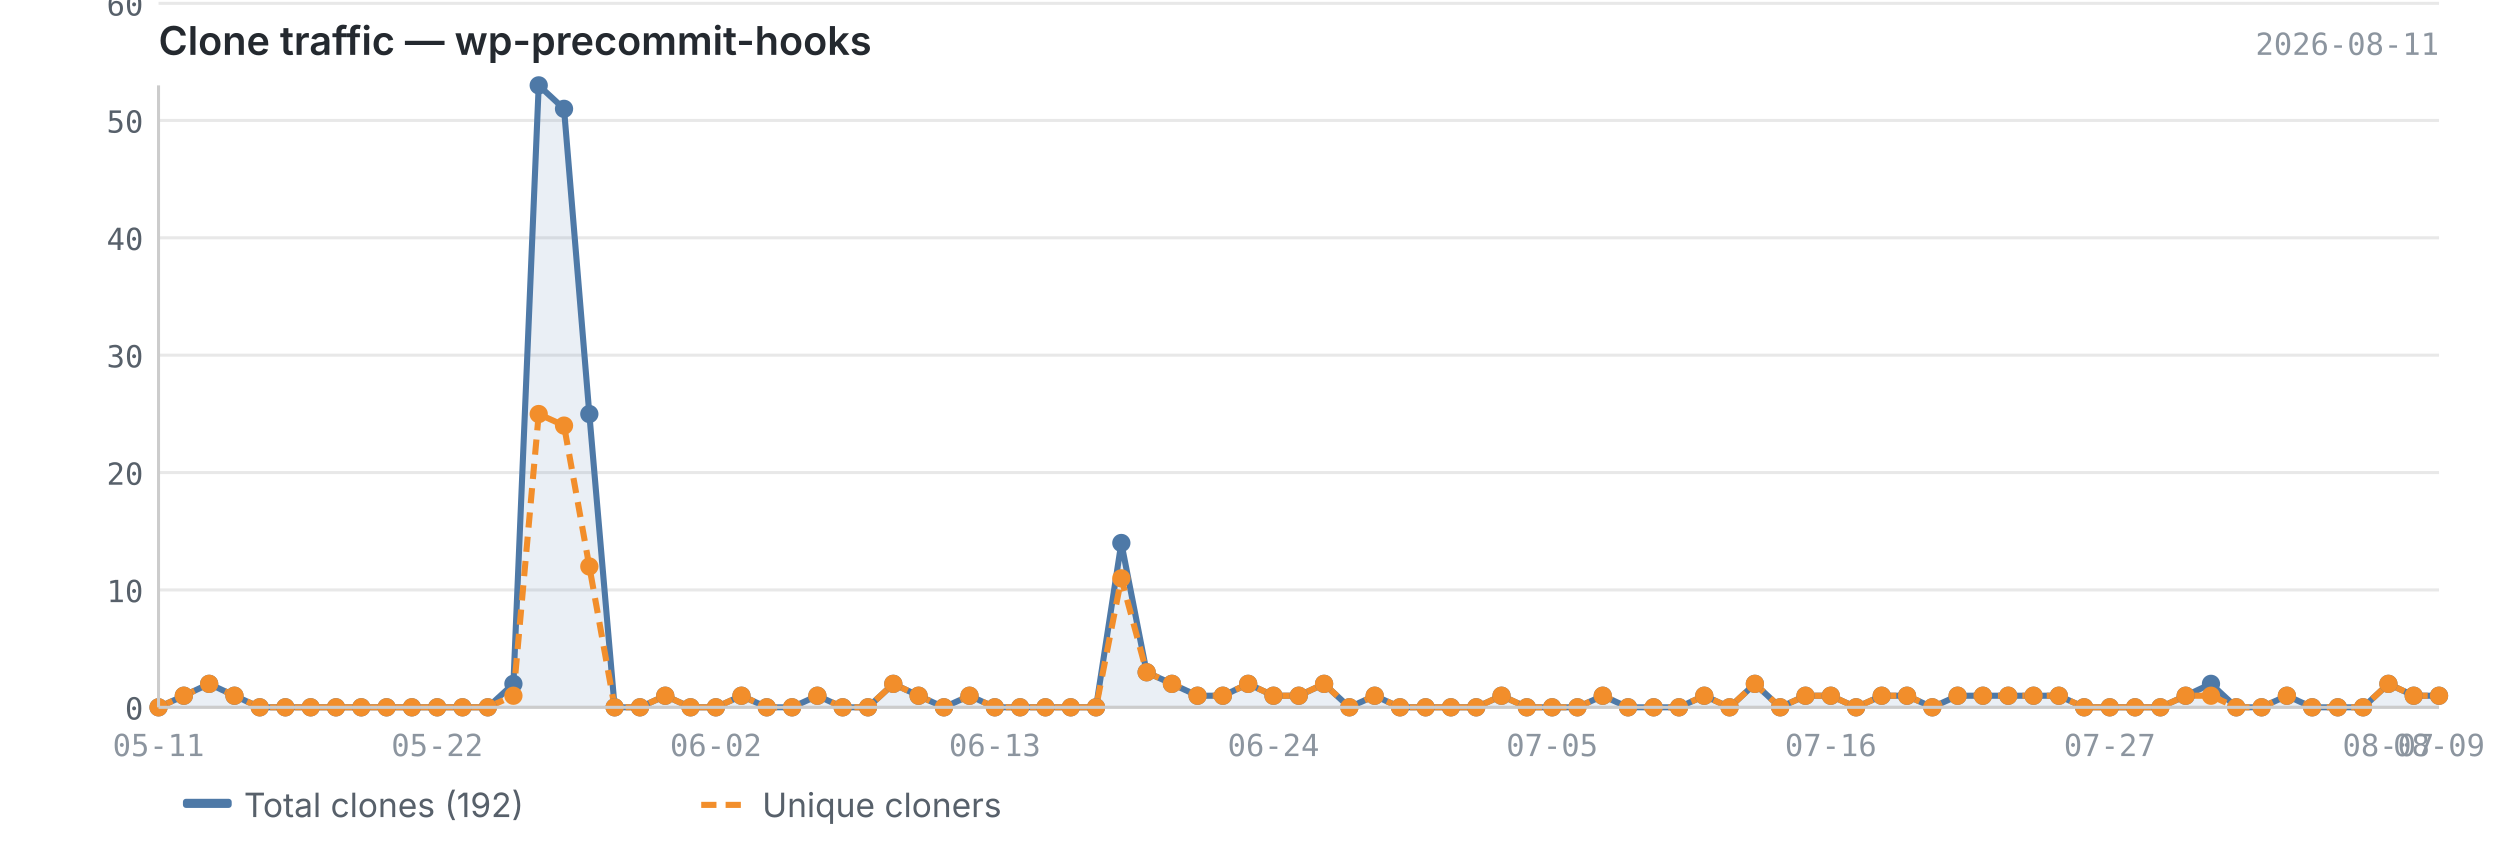
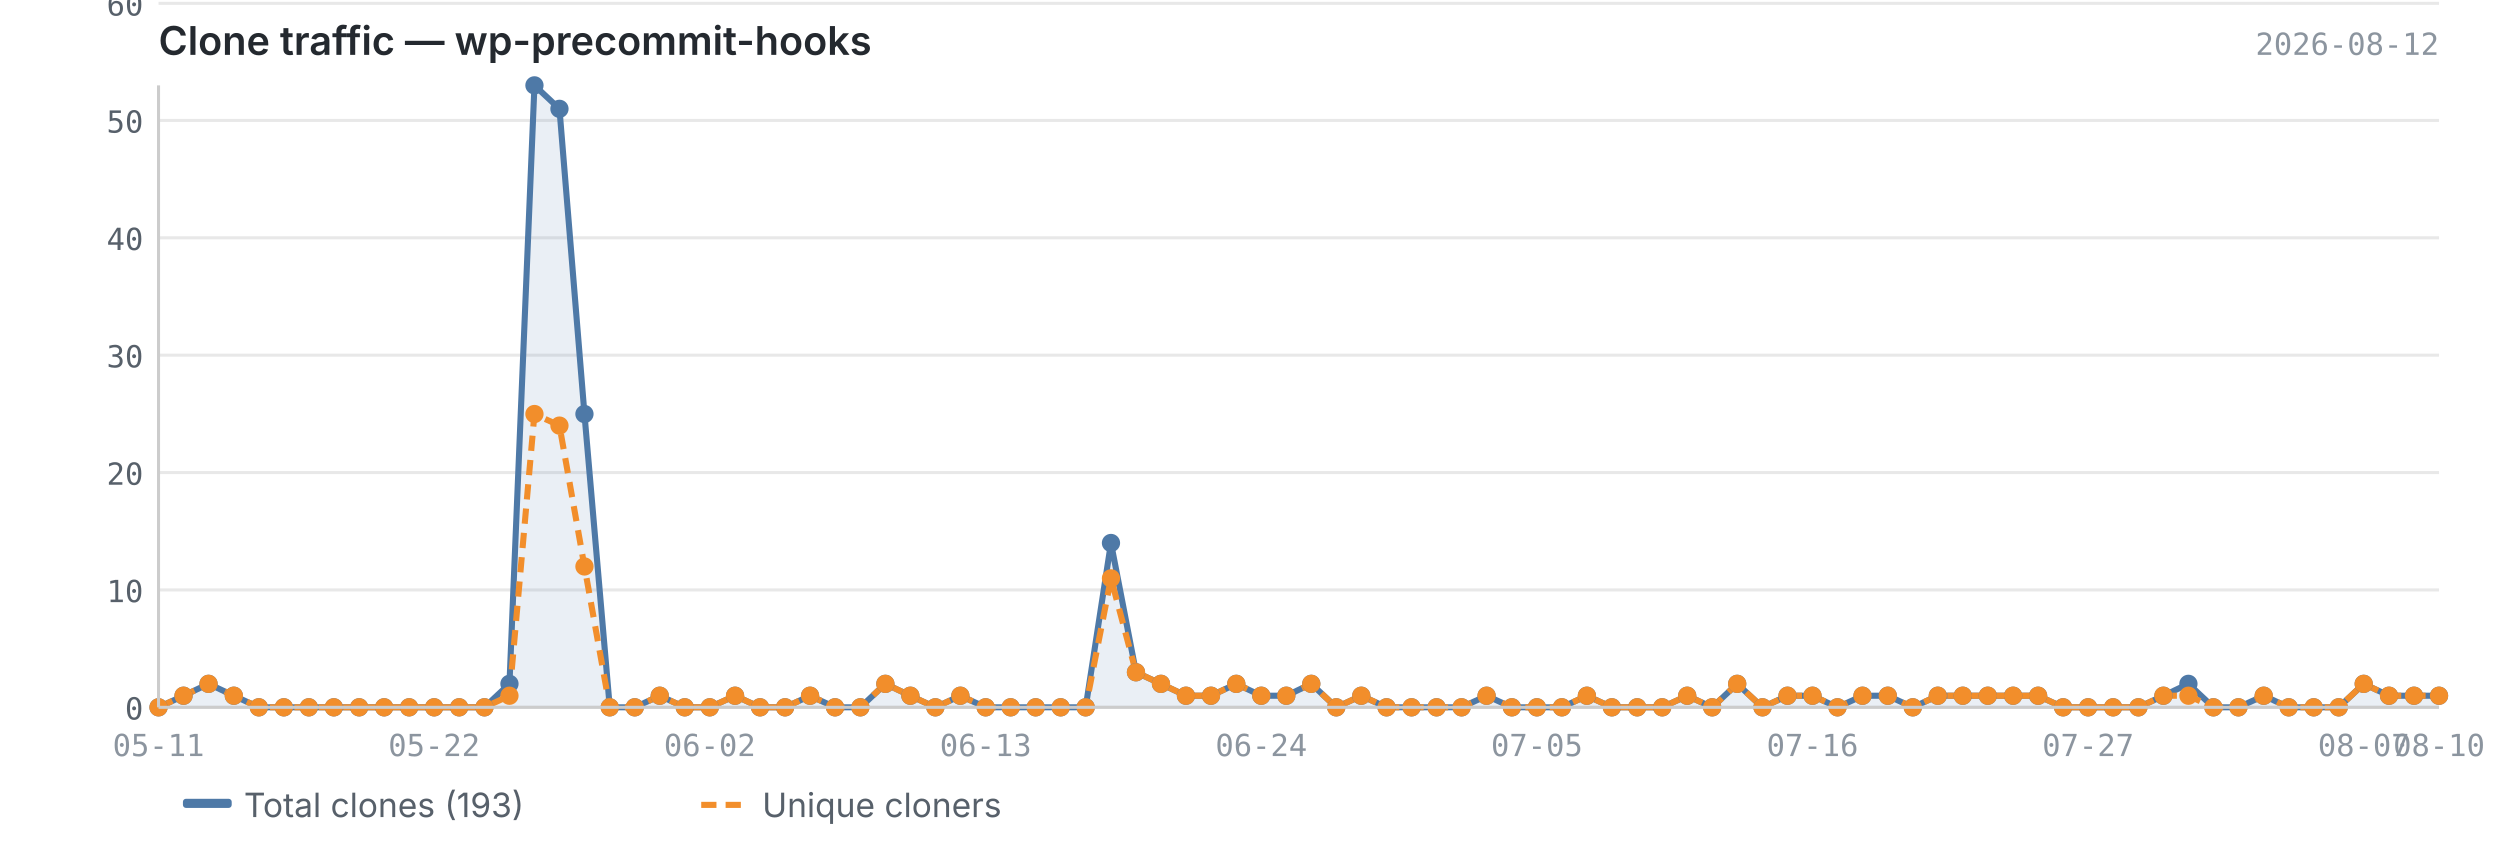
<svg xmlns="http://www.w3.org/2000/svg" viewBox="0 0 820 280" width="820" height="280">
  <text x="52" y="18" font-size="13" font-weight="600" fill="#24292f" font-family="-apple-system, BlinkMacSystemFont, 'Segoe UI', sans-serif">Clone traffic — wp-precommit-hooks</text>
-   <text x="800" y="18" font-size="10" fill="#8c959f" font-family="ui-monospace, SFMono-Regular, 'SF Mono', Menlo, monospace" text-anchor="end">2026-08-11</text>
+   <text x="800" y="18" font-size="10" fill="#8c959f" font-family="ui-monospace, SFMono-Regular, 'SF Mono', Menlo, monospace" text-anchor="end">2026-08-12</text>
  <line x1="52" y1="232.0" x2="800" y2="232.0" stroke="#e8e8e8" stroke-width="1" />
  <line x1="52" y1="193.5" x2="800" y2="193.5" stroke="#e8e8e8" stroke-width="1" />
  <line x1="52" y1="155.0" x2="800" y2="155.0" stroke="#e8e8e8" stroke-width="1" />
  <line x1="52" y1="116.5" x2="800" y2="116.5" stroke="#e8e8e8" stroke-width="1" />
  <line x1="52" y1="78.0" x2="800" y2="78.0" stroke="#e8e8e8" stroke-width="1" />
  <line x1="52" y1="39.5" x2="800" y2="39.5" stroke="#e8e8e8" stroke-width="1" />
  <line x1="52" y1="1.1" x2="800" y2="1.1" stroke="#e8e8e8" stroke-width="1" />
-   <path d="M52.0,232.0 L52.0,232.0 L60.3,228.2 L68.6,224.3 L76.9,228.2 L85.2,232.0 L93.6,232.0 L101.9,232.0 L110.2,232.0 L118.5,232.0 L126.8,232.0 L135.1,232.0 L143.4,232.0 L151.7,232.0 L160.0,232.0 L168.4,224.3 L176.7,28.0 L185.0,35.7 L193.3,135.8 L201.6,232.0 L209.9,232.0 L218.2,228.2 L226.5,232.0 L234.8,232.0 L243.2,228.2 L251.5,232.0 L259.8,232.0 L268.1,228.2 L276.4,232.0 L284.7,232.0 L293.0,224.3 L301.3,228.2 L309.6,232.0 L318.0,228.2 L326.3,232.0 L334.6,232.0 L342.9,232.0 L351.2,232.0 L359.5,232.0 L367.8,178.1 L376.1,220.5 L384.4,224.3 L392.8,228.2 L401.1,228.2 L409.4,224.3 L417.7,228.2 L426.0,228.2 L434.3,224.3 L442.6,232.0 L450.9,228.2 L459.2,232.0 L467.6,232.0 L475.9,232.0 L484.2,232.0 L492.5,228.2 L500.8,232.0 L509.1,232.0 L517.4,232.0 L525.7,228.2 L534.0,232.0 L542.4,232.0 L550.7,232.0 L559.0,228.2 L567.3,232.0 L575.6,224.3 L583.9,232.0 L592.2,228.2 L600.5,228.2 L608.8,232.0 L617.2,228.2 L625.5,228.2 L633.8,232.0 L642.1,228.2 L650.4,228.2 L658.7,228.2 L667.0,228.2 L675.3,228.2 L683.6,232.0 L692.0,232.0 L700.3,232.0 L708.6,232.0 L716.9,228.2 L725.2,224.3 L733.5,232.0 L741.8,232.0 L750.1,228.2 L758.4,232.0 L766.8,232.0 L775.1,232.0 L783.4,224.3 L791.7,228.2 L800.0,228.2 L800.0,232.0 L52.0,232.0Z" fill="#4e79a7" opacity="0.12" />
-   <polyline points="52.0,232.0 60.3,228.2 68.6,224.3 76.9,228.2 85.2,232.0 93.6,232.0 101.9,232.0 110.2,232.0 118.5,232.0 126.8,232.0 135.1,232.0 143.4,232.0 151.7,232.0 160.0,232.0 168.4,224.3 176.7,28.0 185.0,35.7 193.3,135.8 201.6,232.0 209.9,232.0 218.2,228.2 226.5,232.0 234.8,232.0 243.2,228.2 251.5,232.0 259.8,232.0 268.1,228.2 276.4,232.0 284.7,232.0 293.0,224.3 301.3,228.2 309.6,232.0 318.0,228.2 326.3,232.0 334.6,232.0 342.9,232.0 351.2,232.0 359.5,232.0 367.8,178.1 376.1,220.5 384.4,224.3 392.8,228.2 401.1,228.2 409.4,224.3 417.7,228.2 426.0,228.2 434.3,224.3 442.6,232.0 450.9,228.2 459.2,232.0 467.6,232.0 475.9,232.0 484.2,232.0 492.5,228.2 500.8,232.0 509.1,232.0 517.4,232.0 525.7,228.2 534.0,232.0 542.4,232.0 550.7,232.0 559.0,228.2 567.3,232.0 575.6,224.3 583.9,232.0 592.2,228.2 600.5,228.2 608.8,232.0 617.2,228.2 625.5,228.2 633.8,232.0 642.1,228.2 650.4,228.2 658.7,228.2 667.0,228.2 675.3,228.2 683.6,232.0 692.0,232.0 700.3,232.0 708.6,232.0 716.9,228.2 725.2,224.3 733.5,232.0 741.8,232.0 750.1,228.2 758.4,232.0 766.8,232.0 775.1,232.0 783.4,224.3 791.7,228.2 800.0,228.2" fill="none" stroke="#4e79a7" stroke-width="2" stroke-linejoin="round" />
-   <polyline points="52.0,232.0 60.3,228.2 68.6,224.3 76.9,228.2 85.2,232.0 93.6,232.0 101.9,232.0 110.2,232.0 118.5,232.0 126.8,232.0 135.1,232.0 143.4,232.0 151.7,232.0 160.0,232.0 168.4,228.2 176.7,135.8 185.0,139.6 193.3,185.8 201.6,232.0 209.9,232.0 218.2,228.2 226.5,232.0 234.8,232.0 243.2,228.2 251.5,232.0 259.8,232.0 268.1,228.2 276.4,232.0 284.7,232.0 293.0,224.3 301.3,228.2 309.6,232.0 318.0,228.2 326.3,232.0 334.6,232.0 342.9,232.0 351.2,232.0 359.5,232.0 367.8,189.7 376.1,220.5 384.4,224.3 392.8,228.2 401.1,228.2 409.4,224.3 417.7,228.2 426.0,228.2 434.3,224.3 442.6,232.0 450.9,228.2 459.2,232.0 467.6,232.0 475.9,232.0 484.2,232.0 492.5,228.2 500.8,232.0 509.1,232.0 517.4,232.0 525.7,228.2 534.0,232.0 542.4,232.0 550.7,232.0 559.0,228.2 567.3,232.0 575.6,224.3 583.9,232.0 592.2,228.2 600.5,228.2 608.8,232.0 617.2,228.2 625.5,228.2 633.8,232.0 642.1,228.2 650.4,228.2 658.7,228.2 667.0,228.2 675.3,228.2 683.6,232.0 692.0,232.0 700.3,232.0 708.6,232.0 716.9,228.2 725.2,228.2 733.5,232.0 741.8,232.0 750.1,228.2 758.4,232.0 766.8,232.0 775.1,232.0 783.4,224.3 791.7,228.2 800.0,228.2" fill="none" stroke="#f28e2b" stroke-width="2" stroke-linejoin="round" stroke-dasharray="5,3" />
+   <path d="M52.0,232.0 L52.0,232.0 L60.2,228.2 L68.4,224.3 L76.7,228.2 L84.9,232.0 L93.1,232.0 L101.3,232.0 L109.5,232.0 L117.8,232.0 L126.0,232.0 L134.2,232.0 L142.4,232.0 L150.6,232.0 L158.9,232.0 L167.1,224.3 L175.3,28.0 L183.5,35.7 L191.7,135.8 L200.0,232.0 L208.2,232.0 L216.4,228.2 L224.6,232.0 L232.8,232.0 L241.1,228.2 L249.3,232.0 L257.5,232.0 L265.7,228.2 L273.9,232.0 L282.2,232.0 L290.4,224.3 L298.6,228.2 L306.8,232.0 L315.0,228.2 L323.3,232.0 L331.5,232.0 L339.7,232.0 L347.9,232.0 L356.1,232.0 L364.4,178.1 L372.6,220.5 L380.8,224.3 L389.0,228.2 L397.2,228.2 L405.5,224.3 L413.7,228.2 L421.9,228.2 L430.1,224.3 L438.3,232.0 L446.5,228.2 L454.8,232.0 L463.0,232.0 L471.2,232.0 L479.4,232.0 L487.6,228.2 L495.9,232.0 L504.1,232.0 L512.3,232.0 L520.5,228.2 L528.7,232.0 L537.0,232.0 L545.2,232.0 L553.4,228.2 L561.6,232.0 L569.8,224.3 L578.1,232.0 L586.3,228.2 L594.5,228.2 L602.7,232.0 L610.9,228.2 L619.2,228.2 L627.4,232.0 L635.6,228.2 L643.8,228.2 L652.0,228.2 L660.3,228.2 L668.5,228.2 L676.7,232.0 L684.9,232.0 L693.1,232.0 L701.4,232.0 L709.6,228.2 L717.8,224.3 L726.0,232.0 L734.2,232.0 L742.5,228.2 L750.7,232.0 L758.9,232.0 L767.1,232.0 L775.3,224.3 L783.6,228.2 L791.8,228.2 L800.0,228.2 L800.0,232.0 L52.0,232.0Z" fill="#4e79a7" opacity="0.12" />
+   <polyline points="52.0,232.0 60.2,228.2 68.4,224.3 76.7,228.2 84.9,232.0 93.1,232.0 101.3,232.0 109.5,232.0 117.8,232.0 126.0,232.0 134.2,232.0 142.4,232.0 150.6,232.0 158.9,232.0 167.1,224.3 175.3,28.0 183.5,35.7 191.7,135.8 200.0,232.0 208.2,232.0 216.4,228.2 224.6,232.0 232.8,232.0 241.1,228.2 249.3,232.0 257.5,232.0 265.7,228.2 273.9,232.0 282.2,232.0 290.4,224.3 298.6,228.2 306.8,232.0 315.0,228.2 323.3,232.0 331.5,232.0 339.7,232.0 347.9,232.0 356.1,232.0 364.4,178.1 372.6,220.5 380.8,224.3 389.0,228.2 397.2,228.2 405.5,224.3 413.7,228.2 421.9,228.2 430.1,224.3 438.3,232.0 446.5,228.2 454.8,232.0 463.0,232.0 471.2,232.0 479.4,232.0 487.6,228.2 495.9,232.0 504.1,232.0 512.3,232.0 520.5,228.2 528.7,232.0 537.0,232.0 545.2,232.0 553.4,228.2 561.6,232.0 569.8,224.3 578.1,232.0 586.3,228.2 594.5,228.2 602.7,232.0 610.9,228.2 619.2,228.2 627.4,232.0 635.6,228.2 643.8,228.2 652.0,228.2 660.3,228.2 668.5,228.2 676.7,232.0 684.9,232.0 693.1,232.0 701.4,232.0 709.6,228.2 717.8,224.3 726.0,232.0 734.2,232.0 742.5,228.2 750.7,232.0 758.9,232.0 767.1,232.0 775.3,224.3 783.6,228.2 791.8,228.2 800.0,228.2" fill="none" stroke="#4e79a7" stroke-width="2" stroke-linejoin="round" />
+   <polyline points="52.0,232.0 60.2,228.2 68.4,224.3 76.7,228.2 84.9,232.0 93.1,232.0 101.3,232.0 109.5,232.0 117.8,232.0 126.0,232.0 134.2,232.0 142.4,232.0 150.6,232.0 158.9,232.0 167.1,228.2 175.3,135.8 183.5,139.6 191.7,185.8 200.0,232.0 208.2,232.0 216.4,228.2 224.6,232.0 232.8,232.0 241.1,228.2 249.3,232.0 257.5,232.0 265.7,228.2 273.9,232.0 282.2,232.0 290.4,224.3 298.6,228.2 306.8,232.0 315.0,228.2 323.3,232.0 331.5,232.0 339.7,232.0 347.9,232.0 356.1,232.0 364.4,189.7 372.6,220.5 380.8,224.3 389.0,228.2 397.2,228.2 405.5,224.3 413.7,228.2 421.9,228.2 430.1,224.3 438.3,232.0 446.5,228.2 454.8,232.0 463.0,232.0 471.2,232.0 479.4,232.0 487.6,228.2 495.9,232.0 504.1,232.0 512.3,232.0 520.5,228.2 528.7,232.0 537.0,232.0 545.2,232.0 553.4,228.2 561.6,232.0 569.8,224.3 578.1,232.0 586.3,228.2 594.5,228.2 602.7,232.0 610.9,228.2 619.2,228.2 627.4,232.0 635.6,228.2 643.8,228.2 652.0,228.2 660.3,228.2 668.5,228.2 676.7,232.0 684.9,232.0 693.1,232.0 701.4,232.0 709.6,228.2 717.8,228.2 726.0,232.0 734.2,232.0 742.5,228.2 750.7,232.0 758.9,232.0 767.1,232.0 775.3,224.3 783.6,228.2 791.8,228.2 800.0,228.2" fill="none" stroke="#f28e2b" stroke-width="2" stroke-linejoin="round" stroke-dasharray="5,3" />
  <circle cx="52.0" cy="232.0" r="3" fill="#4e79a7" />
-   <circle cx="60.3" cy="228.2" r="3" fill="#4e79a7" />
-   <circle cx="68.6" cy="224.3" r="3" fill="#4e79a7" />
-   <circle cx="76.9" cy="228.2" r="3" fill="#4e79a7" />
-   <circle cx="85.2" cy="232.0" r="3" fill="#4e79a7" />
-   <circle cx="93.6" cy="232.0" r="3" fill="#4e79a7" />
-   <circle cx="101.9" cy="232.0" r="3" fill="#4e79a7" />
-   <circle cx="110.2" cy="232.0" r="3" fill="#4e79a7" />
-   <circle cx="118.5" cy="232.0" r="3" fill="#4e79a7" />
-   <circle cx="126.8" cy="232.0" r="3" fill="#4e79a7" />
-   <circle cx="135.1" cy="232.0" r="3" fill="#4e79a7" />
-   <circle cx="143.4" cy="232.0" r="3" fill="#4e79a7" />
-   <circle cx="151.7" cy="232.0" r="3" fill="#4e79a7" />
-   <circle cx="160.0" cy="232.0" r="3" fill="#4e79a7" />
-   <circle cx="168.4" cy="224.3" r="3" fill="#4e79a7" />
-   <circle cx="176.7" cy="28.0" r="3" fill="#4e79a7" />
-   <circle cx="185.0" cy="35.7" r="3" fill="#4e79a7" />
-   <circle cx="193.3" cy="135.8" r="3" fill="#4e79a7" />
-   <circle cx="201.6" cy="232.0" r="3" fill="#4e79a7" />
-   <circle cx="209.9" cy="232.0" r="3" fill="#4e79a7" />
-   <circle cx="218.2" cy="228.2" r="3" fill="#4e79a7" />
-   <circle cx="226.5" cy="232.0" r="3" fill="#4e79a7" />
-   <circle cx="234.8" cy="232.0" r="3" fill="#4e79a7" />
-   <circle cx="243.2" cy="228.2" r="3" fill="#4e79a7" />
-   <circle cx="251.5" cy="232.0" r="3" fill="#4e79a7" />
-   <circle cx="259.8" cy="232.0" r="3" fill="#4e79a7" />
-   <circle cx="268.1" cy="228.2" r="3" fill="#4e79a7" />
-   <circle cx="276.4" cy="232.0" r="3" fill="#4e79a7" />
-   <circle cx="284.7" cy="232.0" r="3" fill="#4e79a7" />
-   <circle cx="293.0" cy="224.3" r="3" fill="#4e79a7" />
-   <circle cx="301.3" cy="228.2" r="3" fill="#4e79a7" />
-   <circle cx="309.6" cy="232.0" r="3" fill="#4e79a7" />
-   <circle cx="318.0" cy="228.2" r="3" fill="#4e79a7" />
-   <circle cx="326.3" cy="232.0" r="3" fill="#4e79a7" />
-   <circle cx="334.6" cy="232.0" r="3" fill="#4e79a7" />
-   <circle cx="342.9" cy="232.0" r="3" fill="#4e79a7" />
-   <circle cx="351.2" cy="232.0" r="3" fill="#4e79a7" />
-   <circle cx="359.5" cy="232.0" r="3" fill="#4e79a7" />
-   <circle cx="367.8" cy="178.1" r="3" fill="#4e79a7" />
-   <circle cx="376.1" cy="220.5" r="3" fill="#4e79a7" />
-   <circle cx="384.4" cy="224.3" r="3" fill="#4e79a7" />
-   <circle cx="392.8" cy="228.2" r="3" fill="#4e79a7" />
-   <circle cx="401.1" cy="228.2" r="3" fill="#4e79a7" />
-   <circle cx="409.4" cy="224.3" r="3" fill="#4e79a7" />
-   <circle cx="417.7" cy="228.2" r="3" fill="#4e79a7" />
-   <circle cx="426.0" cy="228.2" r="3" fill="#4e79a7" />
-   <circle cx="434.3" cy="224.3" r="3" fill="#4e79a7" />
-   <circle cx="442.6" cy="232.0" r="3" fill="#4e79a7" />
-   <circle cx="450.9" cy="228.2" r="3" fill="#4e79a7" />
-   <circle cx="459.2" cy="232.0" r="3" fill="#4e79a7" />
-   <circle cx="467.6" cy="232.0" r="3" fill="#4e79a7" />
-   <circle cx="475.9" cy="232.0" r="3" fill="#4e79a7" />
-   <circle cx="484.2" cy="232.0" r="3" fill="#4e79a7" />
-   <circle cx="492.5" cy="228.2" r="3" fill="#4e79a7" />
-   <circle cx="500.8" cy="232.0" r="3" fill="#4e79a7" />
-   <circle cx="509.1" cy="232.0" r="3" fill="#4e79a7" />
-   <circle cx="517.4" cy="232.0" r="3" fill="#4e79a7" />
-   <circle cx="525.7" cy="228.2" r="3" fill="#4e79a7" />
-   <circle cx="534.0" cy="232.0" r="3" fill="#4e79a7" />
-   <circle cx="542.4" cy="232.0" r="3" fill="#4e79a7" />
-   <circle cx="550.7" cy="232.0" r="3" fill="#4e79a7" />
-   <circle cx="559.0" cy="228.2" r="3" fill="#4e79a7" />
-   <circle cx="567.3" cy="232.0" r="3" fill="#4e79a7" />
-   <circle cx="575.6" cy="224.3" r="3" fill="#4e79a7" />
-   <circle cx="583.9" cy="232.0" r="3" fill="#4e79a7" />
-   <circle cx="592.2" cy="228.2" r="3" fill="#4e79a7" />
-   <circle cx="600.5" cy="228.2" r="3" fill="#4e79a7" />
-   <circle cx="608.8" cy="232.0" r="3" fill="#4e79a7" />
-   <circle cx="617.2" cy="228.2" r="3" fill="#4e79a7" />
-   <circle cx="625.5" cy="228.2" r="3" fill="#4e79a7" />
-   <circle cx="633.8" cy="232.0" r="3" fill="#4e79a7" />
-   <circle cx="642.1" cy="228.2" r="3" fill="#4e79a7" />
-   <circle cx="650.4" cy="228.2" r="3" fill="#4e79a7" />
-   <circle cx="658.7" cy="228.2" r="3" fill="#4e79a7" />
-   <circle cx="667.0" cy="228.2" r="3" fill="#4e79a7" />
-   <circle cx="675.3" cy="228.2" r="3" fill="#4e79a7" />
-   <circle cx="683.6" cy="232.0" r="3" fill="#4e79a7" />
-   <circle cx="692.0" cy="232.0" r="3" fill="#4e79a7" />
-   <circle cx="700.3" cy="232.0" r="3" fill="#4e79a7" />
-   <circle cx="708.6" cy="232.0" r="3" fill="#4e79a7" />
-   <circle cx="716.9" cy="228.2" r="3" fill="#4e79a7" />
-   <circle cx="725.2" cy="224.3" r="3" fill="#4e79a7" />
-   <circle cx="733.5" cy="232.0" r="3" fill="#4e79a7" />
-   <circle cx="741.8" cy="232.0" r="3" fill="#4e79a7" />
-   <circle cx="750.1" cy="228.2" r="3" fill="#4e79a7" />
-   <circle cx="758.4" cy="232.0" r="3" fill="#4e79a7" />
-   <circle cx="766.8" cy="232.0" r="3" fill="#4e79a7" />
-   <circle cx="775.1" cy="232.0" r="3" fill="#4e79a7" />
-   <circle cx="783.4" cy="224.3" r="3" fill="#4e79a7" />
-   <circle cx="791.7" cy="228.2" r="3" fill="#4e79a7" />
+   <circle cx="60.2" cy="228.2" r="3" fill="#4e79a7" />
+   <circle cx="68.4" cy="224.3" r="3" fill="#4e79a7" />
+   <circle cx="76.7" cy="228.2" r="3" fill="#4e79a7" />
+   <circle cx="84.9" cy="232.0" r="3" fill="#4e79a7" />
+   <circle cx="93.1" cy="232.0" r="3" fill="#4e79a7" />
+   <circle cx="101.3" cy="232.0" r="3" fill="#4e79a7" />
+   <circle cx="109.5" cy="232.0" r="3" fill="#4e79a7" />
+   <circle cx="117.8" cy="232.0" r="3" fill="#4e79a7" />
+   <circle cx="126.0" cy="232.0" r="3" fill="#4e79a7" />
+   <circle cx="134.2" cy="232.0" r="3" fill="#4e79a7" />
+   <circle cx="142.4" cy="232.0" r="3" fill="#4e79a7" />
+   <circle cx="150.6" cy="232.0" r="3" fill="#4e79a7" />
+   <circle cx="158.9" cy="232.0" r="3" fill="#4e79a7" />
+   <circle cx="167.1" cy="224.3" r="3" fill="#4e79a7" />
+   <circle cx="175.3" cy="28.0" r="3" fill="#4e79a7" />
+   <circle cx="183.5" cy="35.7" r="3" fill="#4e79a7" />
+   <circle cx="191.7" cy="135.8" r="3" fill="#4e79a7" />
+   <circle cx="200.0" cy="232.0" r="3" fill="#4e79a7" />
+   <circle cx="208.2" cy="232.0" r="3" fill="#4e79a7" />
+   <circle cx="216.4" cy="228.2" r="3" fill="#4e79a7" />
+   <circle cx="224.6" cy="232.0" r="3" fill="#4e79a7" />
+   <circle cx="232.8" cy="232.0" r="3" fill="#4e79a7" />
+   <circle cx="241.1" cy="228.2" r="3" fill="#4e79a7" />
+   <circle cx="249.3" cy="232.0" r="3" fill="#4e79a7" />
+   <circle cx="257.5" cy="232.0" r="3" fill="#4e79a7" />
+   <circle cx="265.7" cy="228.2" r="3" fill="#4e79a7" />
+   <circle cx="273.9" cy="232.0" r="3" fill="#4e79a7" />
+   <circle cx="282.2" cy="232.0" r="3" fill="#4e79a7" />
+   <circle cx="290.4" cy="224.3" r="3" fill="#4e79a7" />
+   <circle cx="298.6" cy="228.2" r="3" fill="#4e79a7" />
+   <circle cx="306.8" cy="232.0" r="3" fill="#4e79a7" />
+   <circle cx="315.0" cy="228.2" r="3" fill="#4e79a7" />
+   <circle cx="323.3" cy="232.0" r="3" fill="#4e79a7" />
+   <circle cx="331.5" cy="232.0" r="3" fill="#4e79a7" />
+   <circle cx="339.7" cy="232.0" r="3" fill="#4e79a7" />
+   <circle cx="347.9" cy="232.0" r="3" fill="#4e79a7" />
+   <circle cx="356.1" cy="232.0" r="3" fill="#4e79a7" />
+   <circle cx="364.4" cy="178.1" r="3" fill="#4e79a7" />
+   <circle cx="372.6" cy="220.5" r="3" fill="#4e79a7" />
+   <circle cx="380.8" cy="224.3" r="3" fill="#4e79a7" />
+   <circle cx="389.0" cy="228.2" r="3" fill="#4e79a7" />
+   <circle cx="397.2" cy="228.2" r="3" fill="#4e79a7" />
+   <circle cx="405.5" cy="224.3" r="3" fill="#4e79a7" />
+   <circle cx="413.7" cy="228.2" r="3" fill="#4e79a7" />
+   <circle cx="421.9" cy="228.2" r="3" fill="#4e79a7" />
+   <circle cx="430.1" cy="224.3" r="3" fill="#4e79a7" />
+   <circle cx="438.3" cy="232.0" r="3" fill="#4e79a7" />
+   <circle cx="446.5" cy="228.2" r="3" fill="#4e79a7" />
+   <circle cx="454.8" cy="232.0" r="3" fill="#4e79a7" />
+   <circle cx="463.0" cy="232.0" r="3" fill="#4e79a7" />
+   <circle cx="471.2" cy="232.0" r="3" fill="#4e79a7" />
+   <circle cx="479.4" cy="232.0" r="3" fill="#4e79a7" />
+   <circle cx="487.6" cy="228.2" r="3" fill="#4e79a7" />
+   <circle cx="495.9" cy="232.0" r="3" fill="#4e79a7" />
+   <circle cx="504.1" cy="232.0" r="3" fill="#4e79a7" />
+   <circle cx="512.3" cy="232.0" r="3" fill="#4e79a7" />
+   <circle cx="520.5" cy="228.2" r="3" fill="#4e79a7" />
+   <circle cx="528.7" cy="232.0" r="3" fill="#4e79a7" />
+   <circle cx="537.0" cy="232.0" r="3" fill="#4e79a7" />
+   <circle cx="545.2" cy="232.0" r="3" fill="#4e79a7" />
+   <circle cx="553.4" cy="228.2" r="3" fill="#4e79a7" />
+   <circle cx="561.6" cy="232.0" r="3" fill="#4e79a7" />
+   <circle cx="569.8" cy="224.3" r="3" fill="#4e79a7" />
+   <circle cx="578.1" cy="232.0" r="3" fill="#4e79a7" />
+   <circle cx="586.3" cy="228.2" r="3" fill="#4e79a7" />
+   <circle cx="594.5" cy="228.2" r="3" fill="#4e79a7" />
+   <circle cx="602.7" cy="232.0" r="3" fill="#4e79a7" />
+   <circle cx="610.9" cy="228.2" r="3" fill="#4e79a7" />
+   <circle cx="619.2" cy="228.2" r="3" fill="#4e79a7" />
+   <circle cx="627.4" cy="232.0" r="3" fill="#4e79a7" />
+   <circle cx="635.6" cy="228.2" r="3" fill="#4e79a7" />
+   <circle cx="643.8" cy="228.2" r="3" fill="#4e79a7" />
+   <circle cx="652.0" cy="228.2" r="3" fill="#4e79a7" />
+   <circle cx="660.3" cy="228.2" r="3" fill="#4e79a7" />
+   <circle cx="668.5" cy="228.2" r="3" fill="#4e79a7" />
+   <circle cx="676.7" cy="232.0" r="3" fill="#4e79a7" />
+   <circle cx="684.9" cy="232.0" r="3" fill="#4e79a7" />
+   <circle cx="693.1" cy="232.0" r="3" fill="#4e79a7" />
+   <circle cx="701.4" cy="232.0" r="3" fill="#4e79a7" />
+   <circle cx="709.6" cy="228.2" r="3" fill="#4e79a7" />
+   <circle cx="717.8" cy="224.3" r="3" fill="#4e79a7" />
+   <circle cx="726.0" cy="232.0" r="3" fill="#4e79a7" />
+   <circle cx="734.2" cy="232.0" r="3" fill="#4e79a7" />
+   <circle cx="742.5" cy="228.2" r="3" fill="#4e79a7" />
+   <circle cx="750.7" cy="232.0" r="3" fill="#4e79a7" />
+   <circle cx="758.9" cy="232.0" r="3" fill="#4e79a7" />
+   <circle cx="767.1" cy="232.0" r="3" fill="#4e79a7" />
+   <circle cx="775.3" cy="224.3" r="3" fill="#4e79a7" />
+   <circle cx="783.6" cy="228.2" r="3" fill="#4e79a7" />
+   <circle cx="791.8" cy="228.2" r="3" fill="#4e79a7" />
  <circle cx="800.0" cy="228.2" r="3" fill="#4e79a7" />
  <circle cx="52.0" cy="232.0" r="3" fill="#f28e2b" />
-   <circle cx="60.3" cy="228.2" r="3" fill="#f28e2b" />
-   <circle cx="68.6" cy="224.3" r="3" fill="#f28e2b" />
-   <circle cx="76.9" cy="228.2" r="3" fill="#f28e2b" />
-   <circle cx="85.2" cy="232.0" r="3" fill="#f28e2b" />
-   <circle cx="93.6" cy="232.0" r="3" fill="#f28e2b" />
-   <circle cx="101.9" cy="232.0" r="3" fill="#f28e2b" />
-   <circle cx="110.2" cy="232.0" r="3" fill="#f28e2b" />
-   <circle cx="118.5" cy="232.0" r="3" fill="#f28e2b" />
-   <circle cx="126.8" cy="232.0" r="3" fill="#f28e2b" />
-   <circle cx="135.1" cy="232.0" r="3" fill="#f28e2b" />
-   <circle cx="143.4" cy="232.0" r="3" fill="#f28e2b" />
-   <circle cx="151.7" cy="232.0" r="3" fill="#f28e2b" />
-   <circle cx="160.0" cy="232.0" r="3" fill="#f28e2b" />
-   <circle cx="168.4" cy="228.2" r="3" fill="#f28e2b" />
-   <circle cx="176.7" cy="135.8" r="3" fill="#f28e2b" />
-   <circle cx="185.0" cy="139.6" r="3" fill="#f28e2b" />
-   <circle cx="193.3" cy="185.8" r="3" fill="#f28e2b" />
-   <circle cx="201.6" cy="232.0" r="3" fill="#f28e2b" />
-   <circle cx="209.9" cy="232.0" r="3" fill="#f28e2b" />
-   <circle cx="218.2" cy="228.2" r="3" fill="#f28e2b" />
-   <circle cx="226.5" cy="232.0" r="3" fill="#f28e2b" />
-   <circle cx="234.8" cy="232.0" r="3" fill="#f28e2b" />
-   <circle cx="243.2" cy="228.2" r="3" fill="#f28e2b" />
-   <circle cx="251.5" cy="232.0" r="3" fill="#f28e2b" />
-   <circle cx="259.8" cy="232.0" r="3" fill="#f28e2b" />
-   <circle cx="268.1" cy="228.2" r="3" fill="#f28e2b" />
-   <circle cx="276.4" cy="232.0" r="3" fill="#f28e2b" />
-   <circle cx="284.7" cy="232.0" r="3" fill="#f28e2b" />
-   <circle cx="293.0" cy="224.3" r="3" fill="#f28e2b" />
-   <circle cx="301.3" cy="228.2" r="3" fill="#f28e2b" />
-   <circle cx="309.6" cy="232.0" r="3" fill="#f28e2b" />
-   <circle cx="318.0" cy="228.2" r="3" fill="#f28e2b" />
-   <circle cx="326.3" cy="232.0" r="3" fill="#f28e2b" />
-   <circle cx="334.6" cy="232.0" r="3" fill="#f28e2b" />
-   <circle cx="342.9" cy="232.0" r="3" fill="#f28e2b" />
-   <circle cx="351.2" cy="232.0" r="3" fill="#f28e2b" />
-   <circle cx="359.5" cy="232.0" r="3" fill="#f28e2b" />
-   <circle cx="367.8" cy="189.7" r="3" fill="#f28e2b" />
-   <circle cx="376.1" cy="220.5" r="3" fill="#f28e2b" />
-   <circle cx="384.4" cy="224.3" r="3" fill="#f28e2b" />
-   <circle cx="392.8" cy="228.2" r="3" fill="#f28e2b" />
-   <circle cx="401.1" cy="228.2" r="3" fill="#f28e2b" />
-   <circle cx="409.4" cy="224.3" r="3" fill="#f28e2b" />
-   <circle cx="417.7" cy="228.2" r="3" fill="#f28e2b" />
-   <circle cx="426.0" cy="228.2" r="3" fill="#f28e2b" />
-   <circle cx="434.3" cy="224.3" r="3" fill="#f28e2b" />
-   <circle cx="442.6" cy="232.0" r="3" fill="#f28e2b" />
-   <circle cx="450.9" cy="228.2" r="3" fill="#f28e2b" />
-   <circle cx="459.2" cy="232.0" r="3" fill="#f28e2b" />
-   <circle cx="467.6" cy="232.0" r="3" fill="#f28e2b" />
-   <circle cx="475.9" cy="232.0" r="3" fill="#f28e2b" />
-   <circle cx="484.2" cy="232.0" r="3" fill="#f28e2b" />
-   <circle cx="492.5" cy="228.2" r="3" fill="#f28e2b" />
-   <circle cx="500.8" cy="232.0" r="3" fill="#f28e2b" />
-   <circle cx="509.1" cy="232.0" r="3" fill="#f28e2b" />
-   <circle cx="517.4" cy="232.0" r="3" fill="#f28e2b" />
-   <circle cx="525.7" cy="228.2" r="3" fill="#f28e2b" />
-   <circle cx="534.0" cy="232.0" r="3" fill="#f28e2b" />
-   <circle cx="542.4" cy="232.0" r="3" fill="#f28e2b" />
-   <circle cx="550.7" cy="232.0" r="3" fill="#f28e2b" />
-   <circle cx="559.0" cy="228.2" r="3" fill="#f28e2b" />
-   <circle cx="567.3" cy="232.0" r="3" fill="#f28e2b" />
-   <circle cx="575.6" cy="224.3" r="3" fill="#f28e2b" />
-   <circle cx="583.9" cy="232.0" r="3" fill="#f28e2b" />
-   <circle cx="592.2" cy="228.2" r="3" fill="#f28e2b" />
-   <circle cx="600.5" cy="228.2" r="3" fill="#f28e2b" />
-   <circle cx="608.8" cy="232.0" r="3" fill="#f28e2b" />
-   <circle cx="617.2" cy="228.2" r="3" fill="#f28e2b" />
-   <circle cx="625.5" cy="228.2" r="3" fill="#f28e2b" />
-   <circle cx="633.8" cy="232.0" r="3" fill="#f28e2b" />
-   <circle cx="642.1" cy="228.2" r="3" fill="#f28e2b" />
-   <circle cx="650.4" cy="228.2" r="3" fill="#f28e2b" />
-   <circle cx="658.7" cy="228.2" r="3" fill="#f28e2b" />
-   <circle cx="667.0" cy="228.2" r="3" fill="#f28e2b" />
-   <circle cx="675.3" cy="228.2" r="3" fill="#f28e2b" />
-   <circle cx="683.6" cy="232.0" r="3" fill="#f28e2b" />
-   <circle cx="692.0" cy="232.0" r="3" fill="#f28e2b" />
-   <circle cx="700.3" cy="232.0" r="3" fill="#f28e2b" />
-   <circle cx="708.6" cy="232.0" r="3" fill="#f28e2b" />
-   <circle cx="716.9" cy="228.2" r="3" fill="#f28e2b" />
-   <circle cx="725.2" cy="228.2" r="3" fill="#f28e2b" />
-   <circle cx="733.5" cy="232.0" r="3" fill="#f28e2b" />
-   <circle cx="741.8" cy="232.0" r="3" fill="#f28e2b" />
-   <circle cx="750.1" cy="228.2" r="3" fill="#f28e2b" />
-   <circle cx="758.4" cy="232.0" r="3" fill="#f28e2b" />
-   <circle cx="766.8" cy="232.0" r="3" fill="#f28e2b" />
-   <circle cx="775.1" cy="232.0" r="3" fill="#f28e2b" />
-   <circle cx="783.4" cy="224.3" r="3" fill="#f28e2b" />
-   <circle cx="791.7" cy="228.2" r="3" fill="#f28e2b" />
+   <circle cx="60.2" cy="228.2" r="3" fill="#f28e2b" />
+   <circle cx="68.4" cy="224.3" r="3" fill="#f28e2b" />
+   <circle cx="76.7" cy="228.2" r="3" fill="#f28e2b" />
+   <circle cx="84.9" cy="232.0" r="3" fill="#f28e2b" />
+   <circle cx="93.1" cy="232.0" r="3" fill="#f28e2b" />
+   <circle cx="101.3" cy="232.0" r="3" fill="#f28e2b" />
+   <circle cx="109.5" cy="232.0" r="3" fill="#f28e2b" />
+   <circle cx="117.8" cy="232.0" r="3" fill="#f28e2b" />
+   <circle cx="126.0" cy="232.0" r="3" fill="#f28e2b" />
+   <circle cx="134.2" cy="232.0" r="3" fill="#f28e2b" />
+   <circle cx="142.4" cy="232.0" r="3" fill="#f28e2b" />
+   <circle cx="150.6" cy="232.0" r="3" fill="#f28e2b" />
+   <circle cx="158.9" cy="232.0" r="3" fill="#f28e2b" />
+   <circle cx="167.1" cy="228.2" r="3" fill="#f28e2b" />
+   <circle cx="175.3" cy="135.8" r="3" fill="#f28e2b" />
+   <circle cx="183.5" cy="139.6" r="3" fill="#f28e2b" />
+   <circle cx="191.7" cy="185.8" r="3" fill="#f28e2b" />
+   <circle cx="200.0" cy="232.0" r="3" fill="#f28e2b" />
+   <circle cx="208.2" cy="232.0" r="3" fill="#f28e2b" />
+   <circle cx="216.4" cy="228.2" r="3" fill="#f28e2b" />
+   <circle cx="224.6" cy="232.0" r="3" fill="#f28e2b" />
+   <circle cx="232.8" cy="232.0" r="3" fill="#f28e2b" />
+   <circle cx="241.1" cy="228.2" r="3" fill="#f28e2b" />
+   <circle cx="249.3" cy="232.0" r="3" fill="#f28e2b" />
+   <circle cx="257.5" cy="232.0" r="3" fill="#f28e2b" />
+   <circle cx="265.7" cy="228.2" r="3" fill="#f28e2b" />
+   <circle cx="273.9" cy="232.0" r="3" fill="#f28e2b" />
+   <circle cx="282.2" cy="232.0" r="3" fill="#f28e2b" />
+   <circle cx="290.4" cy="224.3" r="3" fill="#f28e2b" />
+   <circle cx="298.6" cy="228.2" r="3" fill="#f28e2b" />
+   <circle cx="306.8" cy="232.0" r="3" fill="#f28e2b" />
+   <circle cx="315.0" cy="228.2" r="3" fill="#f28e2b" />
+   <circle cx="323.3" cy="232.0" r="3" fill="#f28e2b" />
+   <circle cx="331.5" cy="232.0" r="3" fill="#f28e2b" />
+   <circle cx="339.7" cy="232.0" r="3" fill="#f28e2b" />
+   <circle cx="347.9" cy="232.0" r="3" fill="#f28e2b" />
+   <circle cx="356.1" cy="232.0" r="3" fill="#f28e2b" />
+   <circle cx="364.4" cy="189.7" r="3" fill="#f28e2b" />
+   <circle cx="372.6" cy="220.5" r="3" fill="#f28e2b" />
+   <circle cx="380.8" cy="224.3" r="3" fill="#f28e2b" />
+   <circle cx="389.0" cy="228.2" r="3" fill="#f28e2b" />
+   <circle cx="397.2" cy="228.2" r="3" fill="#f28e2b" />
+   <circle cx="405.5" cy="224.3" r="3" fill="#f28e2b" />
+   <circle cx="413.7" cy="228.2" r="3" fill="#f28e2b" />
+   <circle cx="421.9" cy="228.2" r="3" fill="#f28e2b" />
+   <circle cx="430.1" cy="224.3" r="3" fill="#f28e2b" />
+   <circle cx="438.3" cy="232.0" r="3" fill="#f28e2b" />
+   <circle cx="446.5" cy="228.2" r="3" fill="#f28e2b" />
+   <circle cx="454.8" cy="232.0" r="3" fill="#f28e2b" />
+   <circle cx="463.0" cy="232.0" r="3" fill="#f28e2b" />
+   <circle cx="471.2" cy="232.0" r="3" fill="#f28e2b" />
+   <circle cx="479.4" cy="232.0" r="3" fill="#f28e2b" />
+   <circle cx="487.6" cy="228.2" r="3" fill="#f28e2b" />
+   <circle cx="495.9" cy="232.0" r="3" fill="#f28e2b" />
+   <circle cx="504.1" cy="232.0" r="3" fill="#f28e2b" />
+   <circle cx="512.3" cy="232.0" r="3" fill="#f28e2b" />
+   <circle cx="520.5" cy="228.2" r="3" fill="#f28e2b" />
+   <circle cx="528.7" cy="232.0" r="3" fill="#f28e2b" />
+   <circle cx="537.0" cy="232.0" r="3" fill="#f28e2b" />
+   <circle cx="545.2" cy="232.0" r="3" fill="#f28e2b" />
+   <circle cx="553.4" cy="228.2" r="3" fill="#f28e2b" />
+   <circle cx="561.6" cy="232.0" r="3" fill="#f28e2b" />
+   <circle cx="569.8" cy="224.3" r="3" fill="#f28e2b" />
+   <circle cx="578.1" cy="232.0" r="3" fill="#f28e2b" />
+   <circle cx="586.3" cy="228.2" r="3" fill="#f28e2b" />
+   <circle cx="594.5" cy="228.2" r="3" fill="#f28e2b" />
+   <circle cx="602.7" cy="232.0" r="3" fill="#f28e2b" />
+   <circle cx="610.9" cy="228.2" r="3" fill="#f28e2b" />
+   <circle cx="619.2" cy="228.2" r="3" fill="#f28e2b" />
+   <circle cx="627.4" cy="232.0" r="3" fill="#f28e2b" />
+   <circle cx="635.6" cy="228.2" r="3" fill="#f28e2b" />
+   <circle cx="643.8" cy="228.2" r="3" fill="#f28e2b" />
+   <circle cx="652.0" cy="228.2" r="3" fill="#f28e2b" />
+   <circle cx="660.3" cy="228.2" r="3" fill="#f28e2b" />
+   <circle cx="668.5" cy="228.2" r="3" fill="#f28e2b" />
+   <circle cx="676.7" cy="232.0" r="3" fill="#f28e2b" />
+   <circle cx="684.9" cy="232.0" r="3" fill="#f28e2b" />
+   <circle cx="693.1" cy="232.0" r="3" fill="#f28e2b" />
+   <circle cx="701.4" cy="232.0" r="3" fill="#f28e2b" />
+   <circle cx="709.6" cy="228.2" r="3" fill="#f28e2b" />
+   <circle cx="717.8" cy="228.2" r="3" fill="#f28e2b" />
+   <circle cx="726.0" cy="232.0" r="3" fill="#f28e2b" />
+   <circle cx="734.2" cy="232.0" r="3" fill="#f28e2b" />
+   <circle cx="742.5" cy="228.2" r="3" fill="#f28e2b" />
+   <circle cx="750.7" cy="232.0" r="3" fill="#f28e2b" />
+   <circle cx="758.9" cy="232.0" r="3" fill="#f28e2b" />
+   <circle cx="767.1" cy="232.0" r="3" fill="#f28e2b" />
+   <circle cx="775.3" cy="224.3" r="3" fill="#f28e2b" />
+   <circle cx="783.6" cy="228.2" r="3" fill="#f28e2b" />
+   <circle cx="791.8" cy="228.2" r="3" fill="#f28e2b" />
  <circle cx="800.0" cy="228.2" r="3" fill="#f28e2b" />
  <line x1="52" y1="28" x2="52" y2="232" stroke="#cccccc" stroke-width="1" />
  <line x1="52" y1="232" x2="800" y2="232" stroke="#cccccc" stroke-width="1" />
  <text x="47" y="236.0" text-anchor="end" font-size="10" fill="#57606a" font-family="ui-monospace, SFMono-Regular, 'SF Mono', Menlo, monospace">0</text>
  <text x="47" y="197.5" text-anchor="end" font-size="10" fill="#57606a" font-family="ui-monospace, SFMono-Regular, 'SF Mono', Menlo, monospace">10</text>
  <text x="47" y="159.0" text-anchor="end" font-size="10" fill="#57606a" font-family="ui-monospace, SFMono-Regular, 'SF Mono', Menlo, monospace">20</text>
  <text x="47" y="120.5" text-anchor="end" font-size="10" fill="#57606a" font-family="ui-monospace, SFMono-Regular, 'SF Mono', Menlo, monospace">30</text>
  <text x="47" y="82.0" text-anchor="end" font-size="10" fill="#57606a" font-family="ui-monospace, SFMono-Regular, 'SF Mono', Menlo, monospace">40</text>
  <text x="47" y="43.5" text-anchor="end" font-size="10" fill="#57606a" font-family="ui-monospace, SFMono-Regular, 'SF Mono', Menlo, monospace">50</text>
  <text x="47" y="5.1" text-anchor="end" font-size="10" fill="#57606a" font-family="ui-monospace, SFMono-Regular, 'SF Mono', Menlo, monospace">60</text>
  <text x="52.0" y="248" text-anchor="middle" font-size="10" fill="#8c959f" font-family="ui-monospace, SFMono-Regular, 'SF Mono', Menlo, monospace">05-11</text>
-   <text x="326.3" y="248" text-anchor="middle" font-size="10" fill="#8c959f" font-family="ui-monospace, SFMono-Regular, 'SF Mono', Menlo, monospace">06-13</text>
-   <text x="600.5" y="248" text-anchor="middle" font-size="10" fill="#8c959f" font-family="ui-monospace, SFMono-Regular, 'SF Mono', Menlo, monospace">07-16</text>
-   <text x="143.4" y="248" text-anchor="middle" font-size="10" fill="#8c959f" font-family="ui-monospace, SFMono-Regular, 'SF Mono', Menlo, monospace">05-22</text>
-   <text x="417.7" y="248" text-anchor="middle" font-size="10" fill="#8c959f" font-family="ui-monospace, SFMono-Regular, 'SF Mono', Menlo, monospace">06-24</text>
-   <text x="692.0" y="248" text-anchor="middle" font-size="10" fill="#8c959f" font-family="ui-monospace, SFMono-Regular, 'SF Mono', Menlo, monospace">07-27</text>
-   <text x="234.8" y="248" text-anchor="middle" font-size="10" fill="#8c959f" font-family="ui-monospace, SFMono-Regular, 'SF Mono', Menlo, monospace">06-02</text>
-   <text x="509.1" y="248" text-anchor="middle" font-size="10" fill="#8c959f" font-family="ui-monospace, SFMono-Regular, 'SF Mono', Menlo, monospace">07-05</text>
-   <text x="783.4" y="248" text-anchor="middle" font-size="10" fill="#8c959f" font-family="ui-monospace, SFMono-Regular, 'SF Mono', Menlo, monospace">08-07</text>
-   <text x="800.0" y="248" text-anchor="middle" font-size="10" fill="#8c959f" font-family="ui-monospace, SFMono-Regular, 'SF Mono', Menlo, monospace">08-09</text>
+   <text x="323.3" y="248" text-anchor="middle" font-size="10" fill="#8c959f" font-family="ui-monospace, SFMono-Regular, 'SF Mono', Menlo, monospace">06-13</text>
+   <text x="594.5" y="248" text-anchor="middle" font-size="10" fill="#8c959f" font-family="ui-monospace, SFMono-Regular, 'SF Mono', Menlo, monospace">07-16</text>
+   <text x="142.4" y="248" text-anchor="middle" font-size="10" fill="#8c959f" font-family="ui-monospace, SFMono-Regular, 'SF Mono', Menlo, monospace">05-22</text>
+   <text x="413.7" y="248" text-anchor="middle" font-size="10" fill="#8c959f" font-family="ui-monospace, SFMono-Regular, 'SF Mono', Menlo, monospace">06-24</text>
+   <text x="684.9" y="248" text-anchor="middle" font-size="10" fill="#8c959f" font-family="ui-monospace, SFMono-Regular, 'SF Mono', Menlo, monospace">07-27</text>
+   <text x="232.8" y="248" text-anchor="middle" font-size="10" fill="#8c959f" font-family="ui-monospace, SFMono-Regular, 'SF Mono', Menlo, monospace">06-02</text>
+   <text x="504.1" y="248" text-anchor="middle" font-size="10" fill="#8c959f" font-family="ui-monospace, SFMono-Regular, 'SF Mono', Menlo, monospace">07-05</text>
+   <text x="775.3" y="248" text-anchor="middle" font-size="10" fill="#8c959f" font-family="ui-monospace, SFMono-Regular, 'SF Mono', Menlo, monospace">08-07</text>
+   <text x="800.0" y="248" text-anchor="middle" font-size="10" fill="#8c959f" font-family="ui-monospace, SFMono-Regular, 'SF Mono', Menlo, monospace">08-10</text>
  <rect x="60" y="262" width="16" height="3" fill="#4e79a7" rx="1" />
-   <text x="80" y="268" font-size="11" fill="#57606a" font-family="-apple-system, BlinkMacSystemFont, 'Segoe UI', sans-serif">Total clones (192)</text>
+   <text x="80" y="268" font-size="11" fill="#57606a" font-family="-apple-system, BlinkMacSystemFont, 'Segoe UI', sans-serif">Total clones (193)</text>
  <line x1="230" y1="264" x2="246" y2="264" stroke="#f28e2b" stroke-width="2" stroke-dasharray="5,3" />
  <text x="250" y="268" font-size="11" fill="#57606a" font-family="-apple-system, BlinkMacSystemFont, 'Segoe UI', sans-serif">Unique cloners</text>
</svg>
